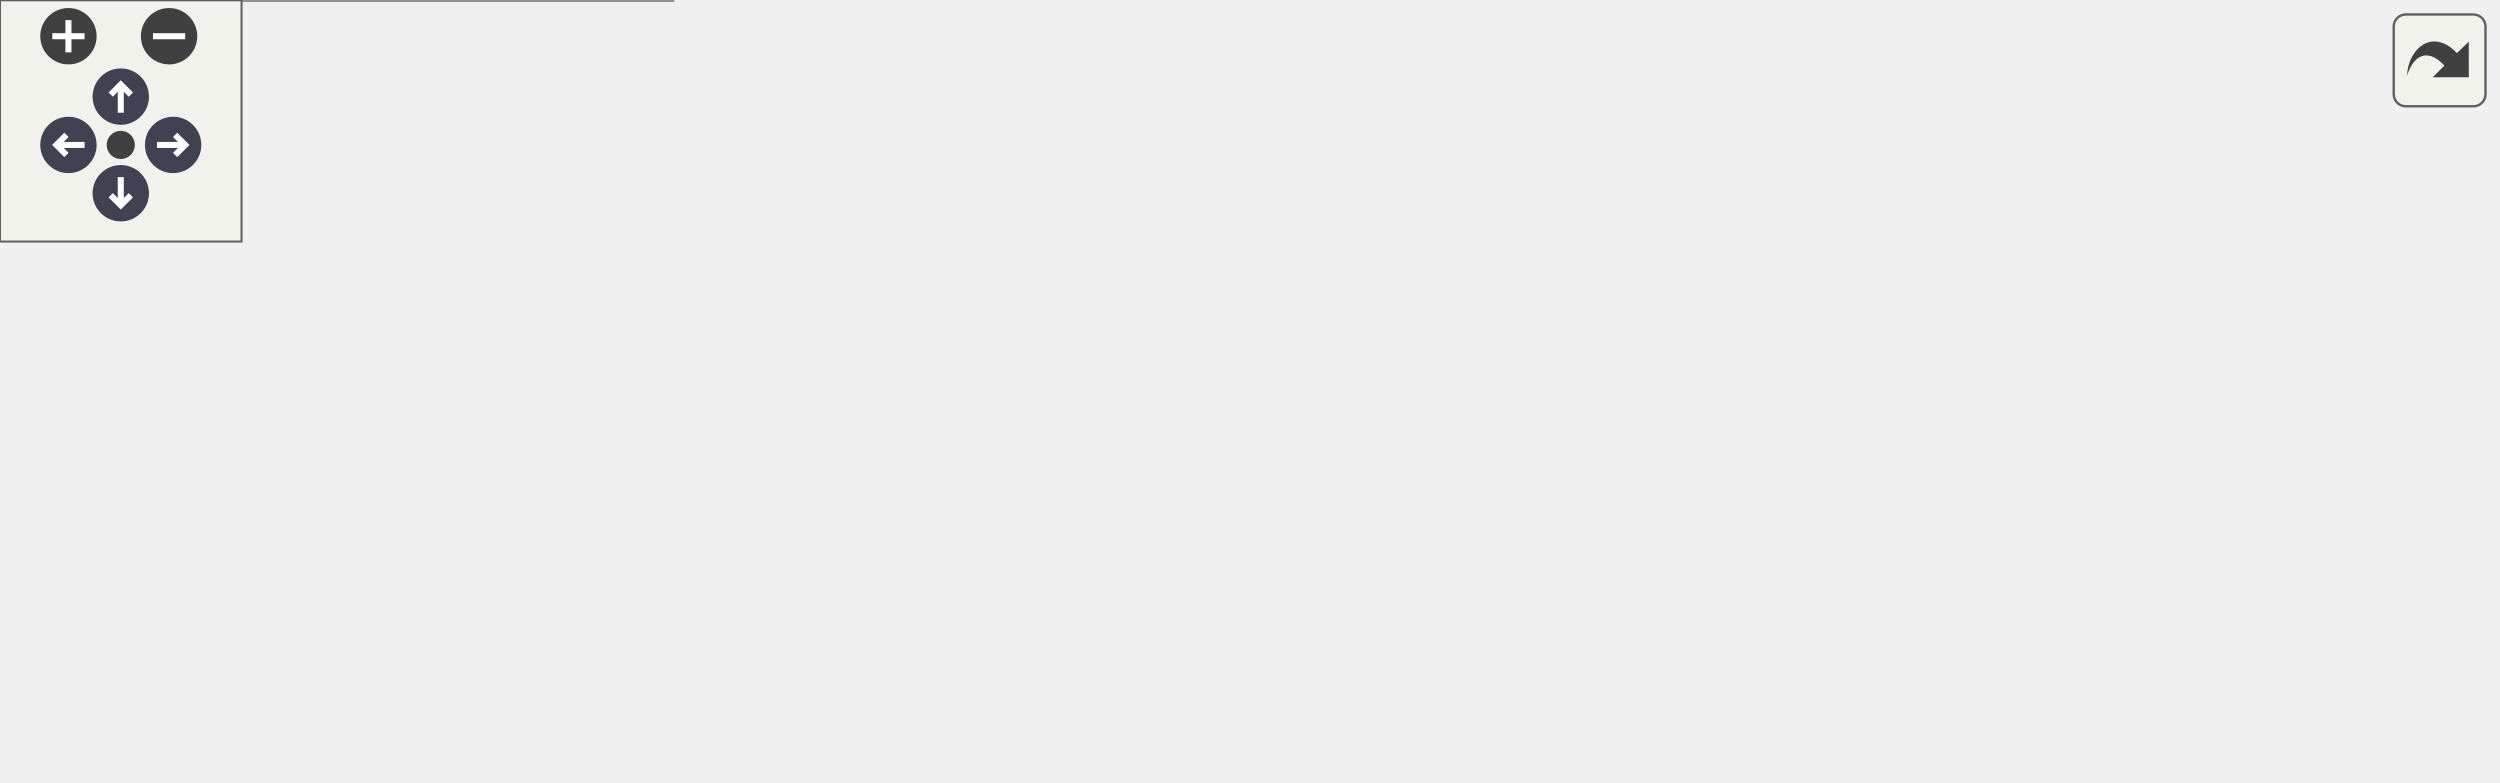
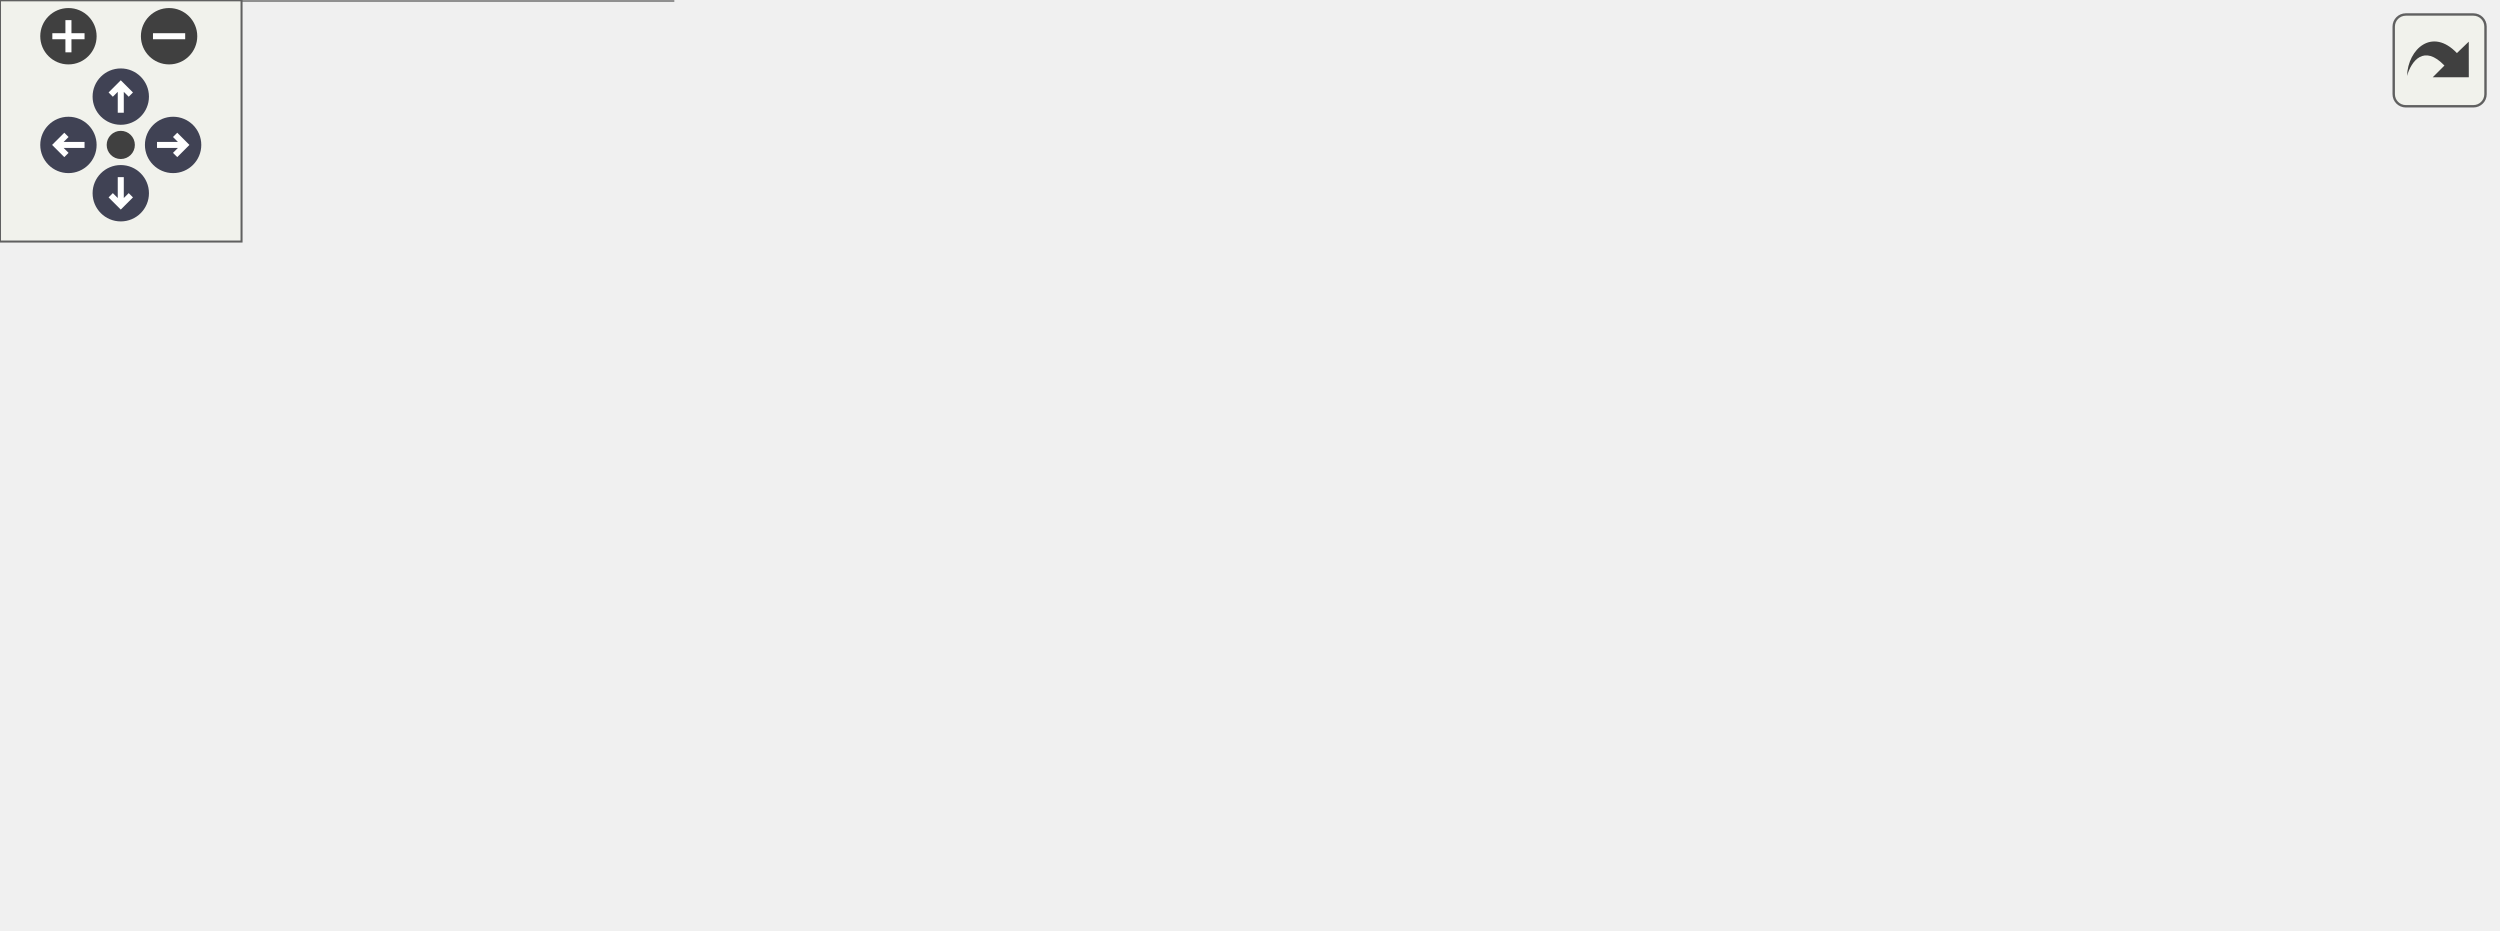
<svg xmlns="http://www.w3.org/2000/svg" xmlns:xlink="http://www.w3.org/1999/xlink" id="main" version="1.1" xml:space="preserve">
  <style type="text/css">
.node, .edge {opacity: 0.7;}
.node.selected, .edge.selected {opacity: 1;}
.edge:hover path { stroke: red; }
.edge:hover polygon { stroke: red; fill: red; }
</style>
  <defs>
    <circle id="rim" cx="0" cy="0" r="7" />
    <circle id="rim2" cx="0" cy="0" r="3.5" />
    <g id="zoomPlus">
      <use xlink:href="#rim" fill="#404040">
        <set attributeName="fill" to="#808080" begin="zoomplus.mouseover" end="zoomplus.mouseout" />
      </use>
      <path d="M-4,0h8M0,-4v8" fill="none" stroke="white" stroke-width="1.5" pointer-events="none" />
    </g>
    <g id="zoomMin">
      <use xlink:href="#rim" fill="#404040">
        <set attributeName="fill" to="#808080" begin="zoomminus.mouseover" end="zoomminus.mouseout" />
      </use>
      <path d="M-4,0h8" fill="none" stroke="white" stroke-width="1.5" pointer-events="none" />
    </g>
    <g id="arrowUp" transform="translate(30 24)">
      <use xlink:href="#rim" />
      <path pointer-events="none" fill="none" stroke="white" stroke-width="1.5" d="M0,-3.0v7 M-2.5,-0.5L0,-3.0L2.5,-0.5" />
    </g>
    <g id="arrowRight" transform="rotate(90) translate(36 -43)">
      <use xlink:href="#rim" />
      <path pointer-events="none" fill="none" stroke="white" stroke-width="1.5" d="M0,-3.0v7 M-2.5,-0.5L0,-3.0L2.5,-0.5" />
    </g>
    <g id="arrowDown" transform="rotate(180) translate(-30 -48)">
      <use xlink:href="#rim" />
      <path pointer-events="none" fill="none" stroke="white" stroke-width="1.5" d="M0,-3.0v7 M-2.5,-0.5L0,-3.0L2.5,-0.5" />
    </g>
    <g id="arrowLeft" transform="rotate(270) translate(-36 17)">
      <use xlink:href="#rim" />
      <path pointer-events="none" fill="none" stroke="white" stroke-width="1.5" d="M0,-3.0v7 M-2.5,-0.5L0,-3.0L2.5,-0.5" />
    </g>
    <g id="resetDef">
      <use xlink:href="#rim2" fill="#404040">
        <set attributeName="fill" to="#808080" begin="reset.mouseover" end="reset.mouseout" />
      </use>
    </g>
  </defs>
  <svg id="graph" class="graph">
    <g id="viewport">
      <g id="Node000001" class="node">
        <g id="a_Node000001">
          <a xlink:title="ICallData class for the Connect REST controller.">
-             <polygon fill="#999999" stroke="#666666" points="620,-85.5 495,-85.5 495,-66.5 620,-66.5 620,-85.5" />
-             <text text-anchor="middle" x="557.5" y="-73.5" font-family="Helvetica,sans-Serif" font-size="10.00">catena::REST::Connect</text>
+             <polygon fill="#999999" stroke="#666666" points="620,-103.5 495,-103.5 495,-84.5 620,-84.5 620,-103.5" />
+             <text text-anchor="middle" x="557.5" y="-91.5" font-family="Helvetica,sans-Serif" font-size="10.00">catena::REST::Connect</text>
          </a>
        </g>
      </g>
      <g id="Node000002" class="node">
        <g id="a_Node000002">
          <a xlink:href="classcatena_1_1REST_1_1ICallData.html" target="_top" xlink:title="Interface class for REST API controllers.">
-             <polygon fill="white" stroke="#666666" points="451.5,-104.5 320.5,-104.5 320.5,-85.5 451.5,-85.5 451.5,-104.5" />
-             <text text-anchor="middle" x="386" y="-92.5" font-family="Helvetica,sans-Serif" font-size="10.00">catena::REST::ICallData</text>
+             <polygon fill="white" stroke="#666666" points="451.5,-122.5 320.5,-122.5 320.5,-103.5 451.5,-103.5 451.5,-122.5" />
+             <text text-anchor="middle" x="386" y="-110.5" font-family="Helvetica,sans-Serif" font-size="10.00">catena::REST::ICallData</text>
          </a>
        </g>
      </g>
      <g id="edge1_Node000001_Node000002" class="edge">
        <g id="a_edge1_Node000001_Node000002">
          <a xlink:title=" ">
-             <path fill="none" stroke="#63b8ff" d="M461.67,-86.63C472.78,-85.38 484.11,-84.11 494.91,-82.9" />
-             <polygon fill="#63b8ff" stroke="#63b8ff" points="461.11,-83.17 451.56,-87.76 461.89,-90.13 461.11,-83.17" />
+             <path fill="none" stroke="#63b8ff" d="M461.67,-104.63C472.78,-103.38 484.11,-102.11 494.91,-100.9" />
+             <polygon fill="#63b8ff" stroke="#63b8ff" points="461.11,-101.17 451.56,-105.76 461.89,-108.13 461.11,-101.17" />
          </a>
        </g>
      </g>
      <g id="Node000003" class="node">
        <g id="a_Node000003">
          <a xlink:href="classcatena_1_1common_1_1Connect.html" target="_top" xlink:title="Pure virtual class for Connect RPCs. Contains functions for updating the response message with parame...">
-             <polygon fill="white" stroke="#666666" points="458,-67.5 314,-67.5 314,-48.5 458,-48.5 458,-67.5" />
-             <text text-anchor="middle" x="386" y="-55.5" font-family="Helvetica,sans-Serif" font-size="10.00">catena::common::Connect</text>
+             <polygon fill="white" stroke="#666666" points="458,-85.5 314,-85.5 314,-66.5 458,-66.5 458,-85.5" />
+             <text text-anchor="middle" x="386" y="-73.5" font-family="Helvetica,sans-Serif" font-size="10.00">catena::common::Connect</text>
          </a>
        </g>
      </g>
      <g id="edge2_Node000001_Node000003" class="edge">
        <g id="a_edge2_Node000001_Node000003">
          <a xlink:title=" ">
-             <path fill="none" stroke="#63b8ff" d="M468.4,-66.64C477.3,-67.59 486.25,-68.54 494.86,-69.45" />
-             <polygon fill="#63b8ff" stroke="#63b8ff" points="468.71,-63.16 458.39,-65.58 467.97,-70.12 468.71,-63.16" />
+             <path fill="none" stroke="#63b8ff" d="M468.4,-84.64C477.3,-85.59 486.25,-86.54 494.86,-87.45" />
+             <polygon fill="#63b8ff" stroke="#63b8ff" points="468.71,-81.16 458.39,-83.58 467.97,-88.12 468.71,-81.16" />
          </a>
        </g>
      </g>
      <g id="Node000004" class="node">
        <g id="a_Node000004">
          <a xlink:href="classcatena_1_1common_1_1IConnect.html" target="_top" xlink:title="Interface class for Connect RPCs.">
-             <polygon fill="white" stroke="#666666" points="157,-133.5 10,-133.5 10,-114.5 157,-114.5 157,-133.5" />
-             <text text-anchor="middle" x="83.5" y="-121.5" font-family="Helvetica,sans-Serif" font-size="10.00">catena::common::IConnect</text>
+             <polygon fill="white" stroke="#666666" points="157,-170.5 10,-170.5 10,-151.5 157,-151.5 157,-170.5" />
+             <text text-anchor="middle" x="83.5" y="-158.5" font-family="Helvetica,sans-Serif" font-size="10.00">catena::common::IConnect</text>
          </a>
        </g>
      </g>
      <g id="edge3_Node000003_Node000004" class="edge">
        <g id="a_edge3_Node000003_Node000004">
          <a xlink:title=" ">
-             <path fill="none" stroke="#63b8ff" d="M138.06,-112.33C147.7,-110.23 157.65,-108.05 167,-106 227.57,-92.72 297.58,-77.29 341.58,-67.59" />
-             <polygon fill="#63b8ff" stroke="#63b8ff" points="137.2,-108.94 128.18,-114.49 138.69,-115.77 137.2,-108.94" />
+             <path fill="none" stroke="#63b8ff" d="M141.68,-149.19C150.2,-147.24 158.85,-145.15 167,-143 225.04,-127.7 239.81,-124.11 296,-103 304.2,-99.92 305.75,-97.92 314,-95 323.86,-91.51 334.69,-88.31 344.86,-85.57" />
+             <polygon fill="#63b8ff" stroke="#63b8ff" points="140.78,-145.81 131.79,-151.41 142.31,-152.64 140.78,-145.81" />
          </a>
        </g>
      </g>
      <g id="Node000005" class="node">
        <g id="a_Node000005">
          <a xlink:href="classcatena_1_1common_1_1Authorizer.html" target="_top" xlink:title="Class for handling authorization information.">
-             <polygon fill="white" stroke="#666666" points="161,-67.5 6,-67.5 6,-48.5 161,-48.5 161,-67.5" />
-             <text text-anchor="middle" x="83.5" y="-55.5" font-family="Helvetica,sans-Serif" font-size="10.00">catena::common::Authorizer</text>
+             <polygon fill="white" stroke="#666666" points="161,-104.5 6,-104.5 6,-85.5 161,-85.5 161,-104.5" />
+             <text text-anchor="middle" x="83.5" y="-92.5" font-family="Helvetica,sans-Serif" font-size="10.00">catena::common::Authorizer</text>
          </a>
        </g>
      </g>
      <g id="edge4_Node000003_Node000005" class="edge">
        <g id="a_edge4_Node000003_Node000005">
          <a xlink:title=" ">
-             <path fill="none" stroke="#9a32cd" stroke-dasharray="5,2" d="M171.21,-58C216.49,-58 271.21,-58 313.95,-58" />
-             <polygon fill="#9a32cd" stroke="#9a32cd" points="171.11,-54.5 161.11,-58 171.11,-61.5 171.11,-54.5" />
+             <path fill="none" stroke="#9a32cd" stroke-dasharray="5,2" d="M171.21,-89.52C216.49,-86.65 271.21,-83.2 313.95,-80.49" />
+             <polygon fill="#9a32cd" stroke="#9a32cd" points="170.87,-86.03 161.11,-90.16 171.31,-93.02 170.87,-86.03" />
          </a>
        </g>
-         <text text-anchor="middle" x="240.5" y="-61" font-family="Helvetica,sans-Serif" font-size="10.00" fill="grey"> authz_</text>
+         <text text-anchor="middle" x="240.5" y="-91" font-family="Helvetica,sans-Serif" font-size="10.00" fill="grey"> authz_</text>
      </g>
      <g id="edge5_Node000005_Node000005" class="edge">
        <g id="a_edge5_Node000005_Node000005">
          <a xlink:title=" ">
-             <path fill="none" stroke="#9a32cd" stroke-dasharray="5,2" d="M54.38,-76.32C55.6,-81.51 65.3,-85.5 83.5,-85.5 111.23,-85.5 119.24,-76.23 107.54,-67.58" />
-             <polygon fill="#9a32cd" stroke="#9a32cd" points="57.46,-77.99 59.46,-67.58 51.41,-74.47 57.46,-77.99" />
+             <path fill="none" stroke="#9a32cd" stroke-dasharray="5,2" d="M54.38,-113.32C55.6,-118.51 65.3,-122.5 83.5,-122.5 111.23,-122.5 119.24,-113.23 107.54,-104.58" />
+             <polygon fill="#9a32cd" stroke="#9a32cd" points="57.46,-114.99 59.46,-104.58 51.41,-111.47 57.46,-114.99" />
          </a>
        </g>
-         <text text-anchor="middle" x="83.5" y="-88.5" font-family="Helvetica,sans-Serif" font-size="10.00" fill="grey"> kAuthzDisabled</text>
+         <text text-anchor="middle" x="83.5" y="-125.5" font-family="Helvetica,sans-Serif" font-size="10.00" fill="grey"> kAuthzDisabled</text>
      </g>
      <g id="Node000006" class="node">
        <g id="a_Node000006">
+           <a xlink:href="classcatena_1_1common_1_1IDevice.html" target="_top" xlink:title="Interface class for Device.">
+             <polygon fill="white" stroke="#666666" points="154,-67.5 13,-67.5 13,-48.5 154,-48.5 154,-67.5" />
+             <text text-anchor="middle" x="83.5" y="-55.5" font-family="Helvetica,sans-Serif" font-size="10.00">catena::common::IDevice</text>
+           </a>
+         </g>
+       </g>
+       <g id="edge6_Node000003_Node000006" class="edge">
+         <g id="a_edge6_Node000003_Node000006">
+           <a xlink:title=" ">
+             <path fill="none" stroke="#9a32cd" stroke-dasharray="5,2" d="M164.32,-56.26C203.99,-56.13 252.6,-57.06 296,-61 309.26,-62.2 323.53,-64.26 336.67,-66.48" />
+             <polygon fill="#9a32cd" stroke="#9a32cd" points="164.16,-52.76 154.18,-56.32 164.2,-59.76 164.16,-52.76" />
+           </a>
+         </g>
+         <text text-anchor="middle" x="240.5" y="-64" font-family="Helvetica,sans-Serif" font-size="10.00" fill="grey"> dm_</text>
+       </g>
+       <g id="Node000007" class="node">
+         <g id="a_Node000007">
          <a xlink:href="classcatena_1_1common_1_1ISubscriptionManager.html" target="_top" xlink:title="Interface for managing parameter subscriptions in Catena.">
            <polygon fill="white" stroke="#666666" points="167,-30 0,-30 0,0 167,0 167,-30" />
            <text text-anchor="start" x="8" y="-18" font-family="Helvetica,sans-Serif" font-size="10.00">catena::common::ISubscription</text>
            <text text-anchor="middle" x="83.5" y="-7" font-family="Helvetica,sans-Serif" font-size="10.00">Manager</text>
          </a>
        </g>
      </g>
-       <g id="edge6_Node000003_Node000006" class="edge">
-         <g id="a_edge6_Node000003_Node000006">
+       <g id="edge7_Node000003_Node000007" class="edge">
+         <g id="a_edge7_Node000003_Node000007">
          <a xlink:title=" ">
-             <path fill="none" stroke="#9a32cd" stroke-dasharray="5,2" d="M177.46,-26.59C214.4,-31.38 257.25,-37.17 296,-43 307.16,-44.68 319.08,-46.6 330.45,-48.49" />
-             <polygon fill="#9a32cd" stroke="#9a32cd" points="177.58,-23.07 167.21,-25.26 176.68,-30.01 177.58,-23.07" />
+             <path fill="none" stroke="#9a32cd" stroke-dasharray="5,2" d="M177.58,-21.33C214.8,-25.18 257.81,-31.31 296,-41 320.46,-47.21 347.25,-58.38 364.98,-66.44" />
+             <polygon fill="#9a32cd" stroke="#9a32cd" points="177.55,-17.81 167.25,-20.3 176.85,-24.78 177.55,-17.81" />
          </a>
        </g>
-         <text text-anchor="middle" x="240.5" y="-46" font-family="Helvetica,sans-Serif" font-size="10.00" fill="grey"> subscriptionManager_</text>
+         <text text-anchor="middle" x="240.5" y="-44" font-family="Helvetica,sans-Serif" font-size="10.00" fill="grey"> subscriptionManager_</text>
      </g>
    </g>
  </svg>
  <g id="navigator" transform="translate(0 0)" fill="#404254">
    <rect fill="#f2f5e9" fill-opacity="0.5" stroke="#606060" stroke-width=".5" x="0" y="0" width="60" height="60" />
    <use id="zoomplus" xlink:href="#zoomPlus" x="17" y="9" />
    <use id="zoomminus" xlink:href="#zoomMin" x="42" y="9" />
    <use id="reset" xlink:href="#resetDef" x="30" y="36" />
    <use id="arrowup" xlink:href="#arrowUp" x="0" y="0" />
    <use id="arrowright" xlink:href="#arrowRight" x="0" y="0" />
    <use id="arrowdown" xlink:href="#arrowDown" x="0" y="0" />
    <use id="arrowleft" xlink:href="#arrowLeft" x="0" y="0" />
  </g>
  <svg viewBox="0 0 15 15" width="100%" height="30px" preserveAspectRatio="xMaxYMin meet">
    <g id="arrow_out" transform="scale(0.3 0.3)">
      <a xlink:href="classcatena_1_1REST_1_1Connect__coll__graph_org.svg" target="_base">
        <rect id="button" ry="5" rx="5" y="6" x="6" height="38" width="38" fill="#f2f5e9" fill-opacity="0.5" stroke="#606060" stroke-width="1.0" />
        <path id="arrow" d="M 11.5,31.437 C 11.94,20.098 22.043,11.323 32.159,21.979 L 37.069,17.246 C 37.069,17.246 37.088,32 37.088,32 L 22.16,31.978 C 22.16,31.978 26.998,27.14 26.998,27.14 C 18.529,18.264 13.292,25.23 11.5,31.437 z" style="fill:#404040;" />
      </a>
    </g>
  </svg>
  <style type="text/css">

[data-mouse-over-selected='false'] { opacity: 0.7; }
[data-mouse-over-selected='true']  { opacity: 1.0; }

</style>
</svg>
